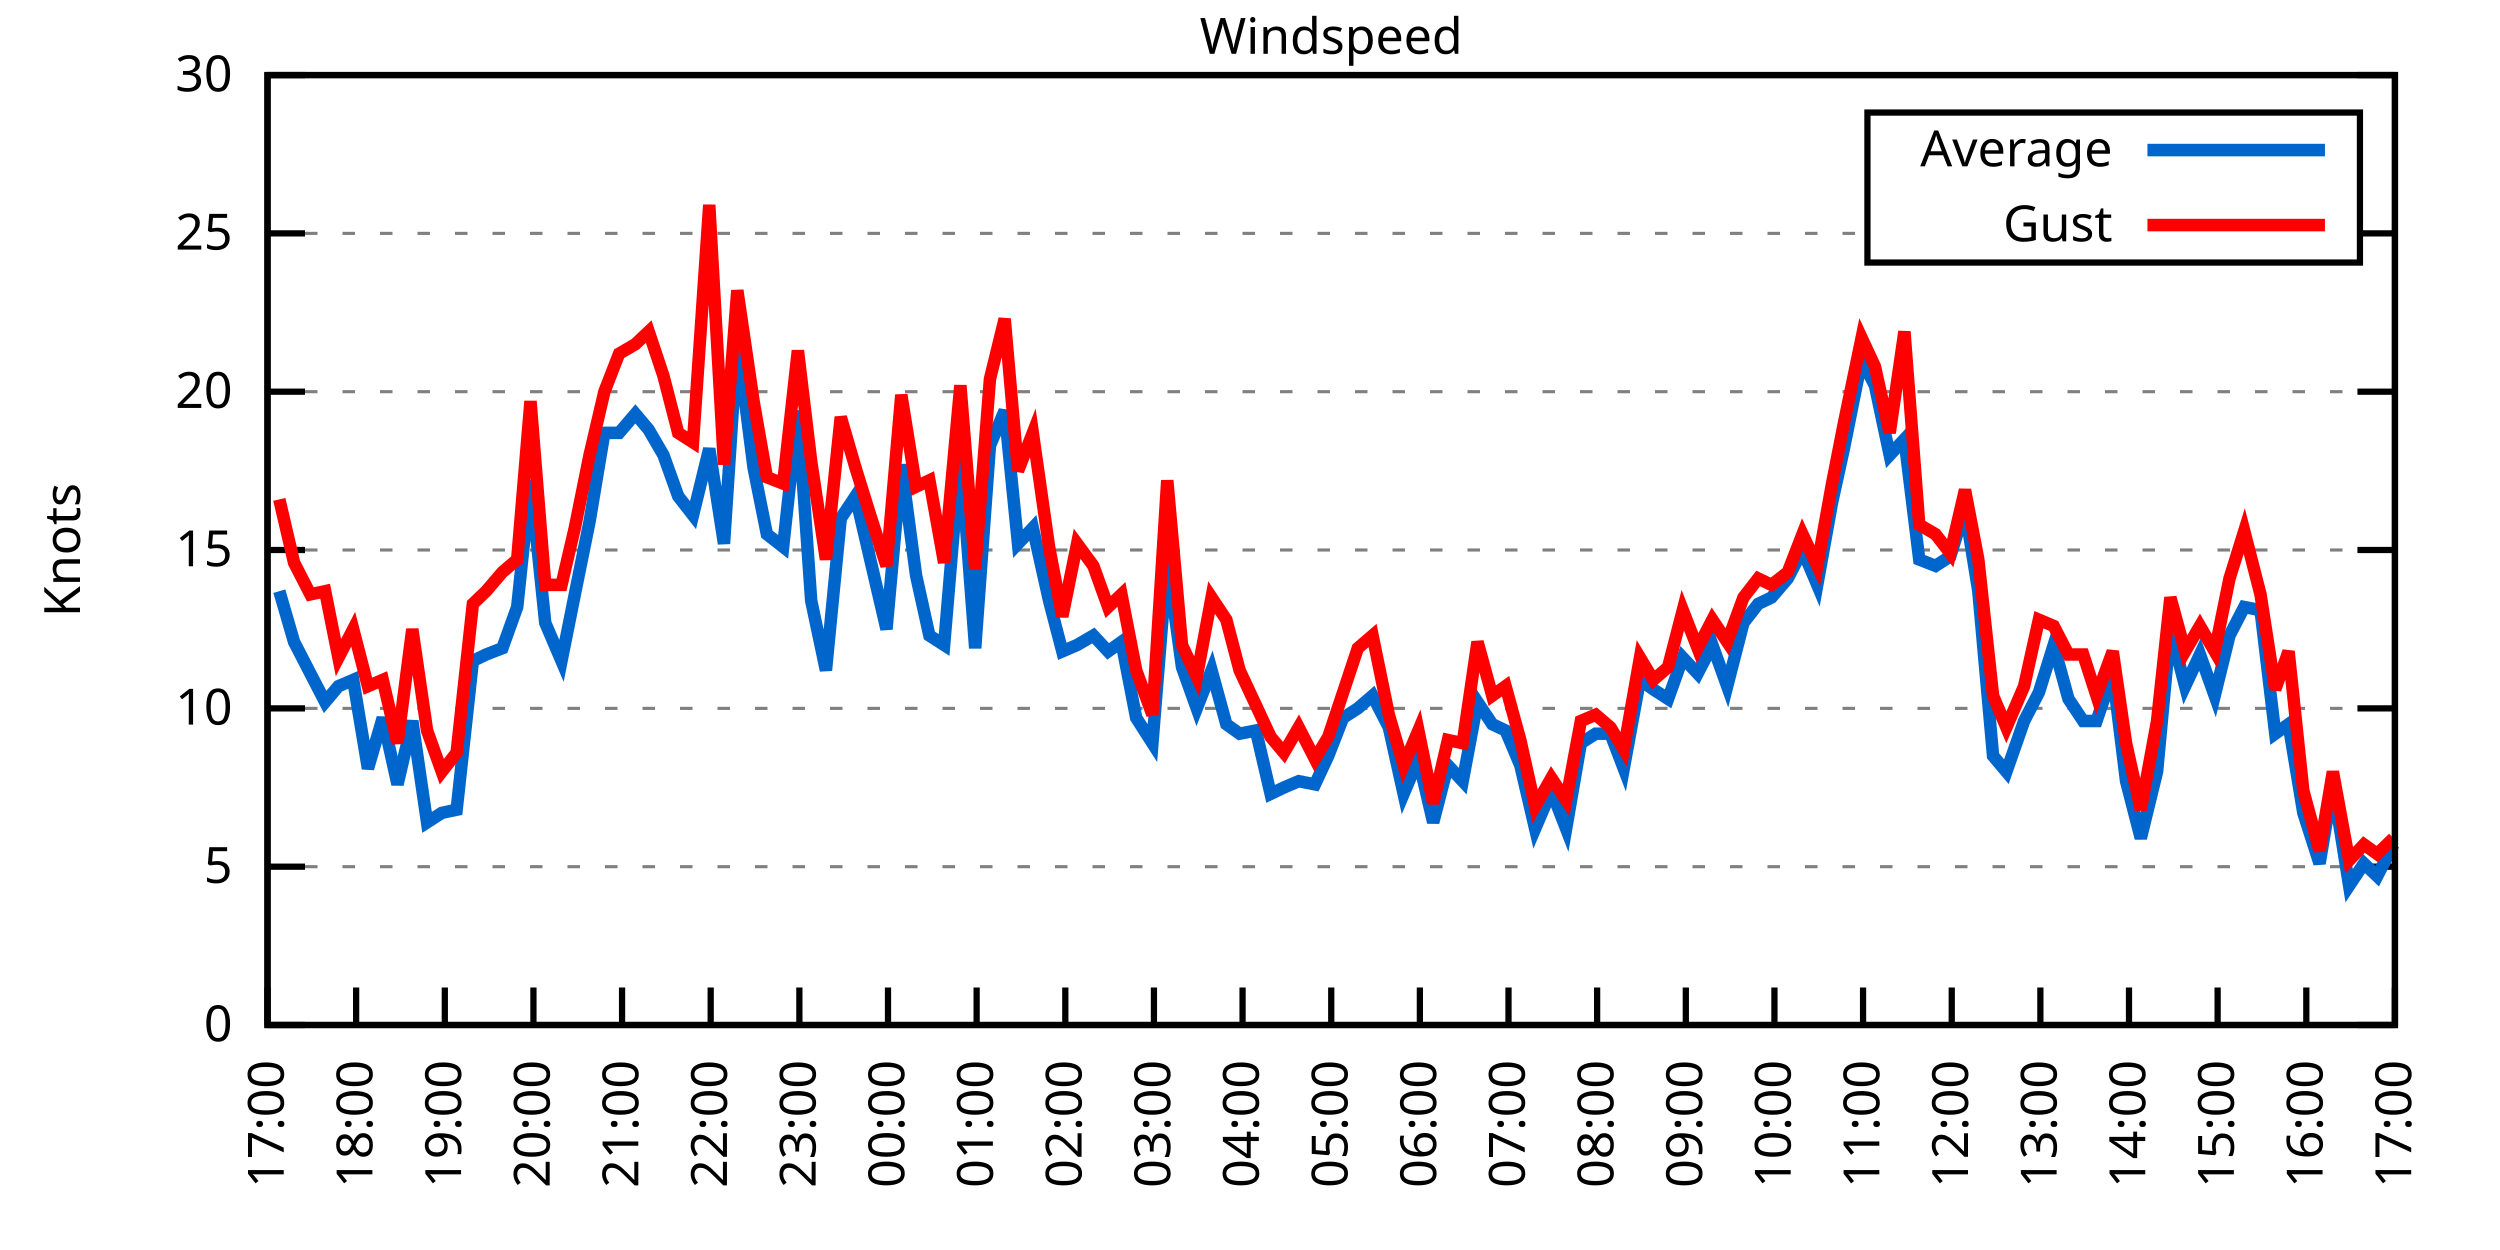
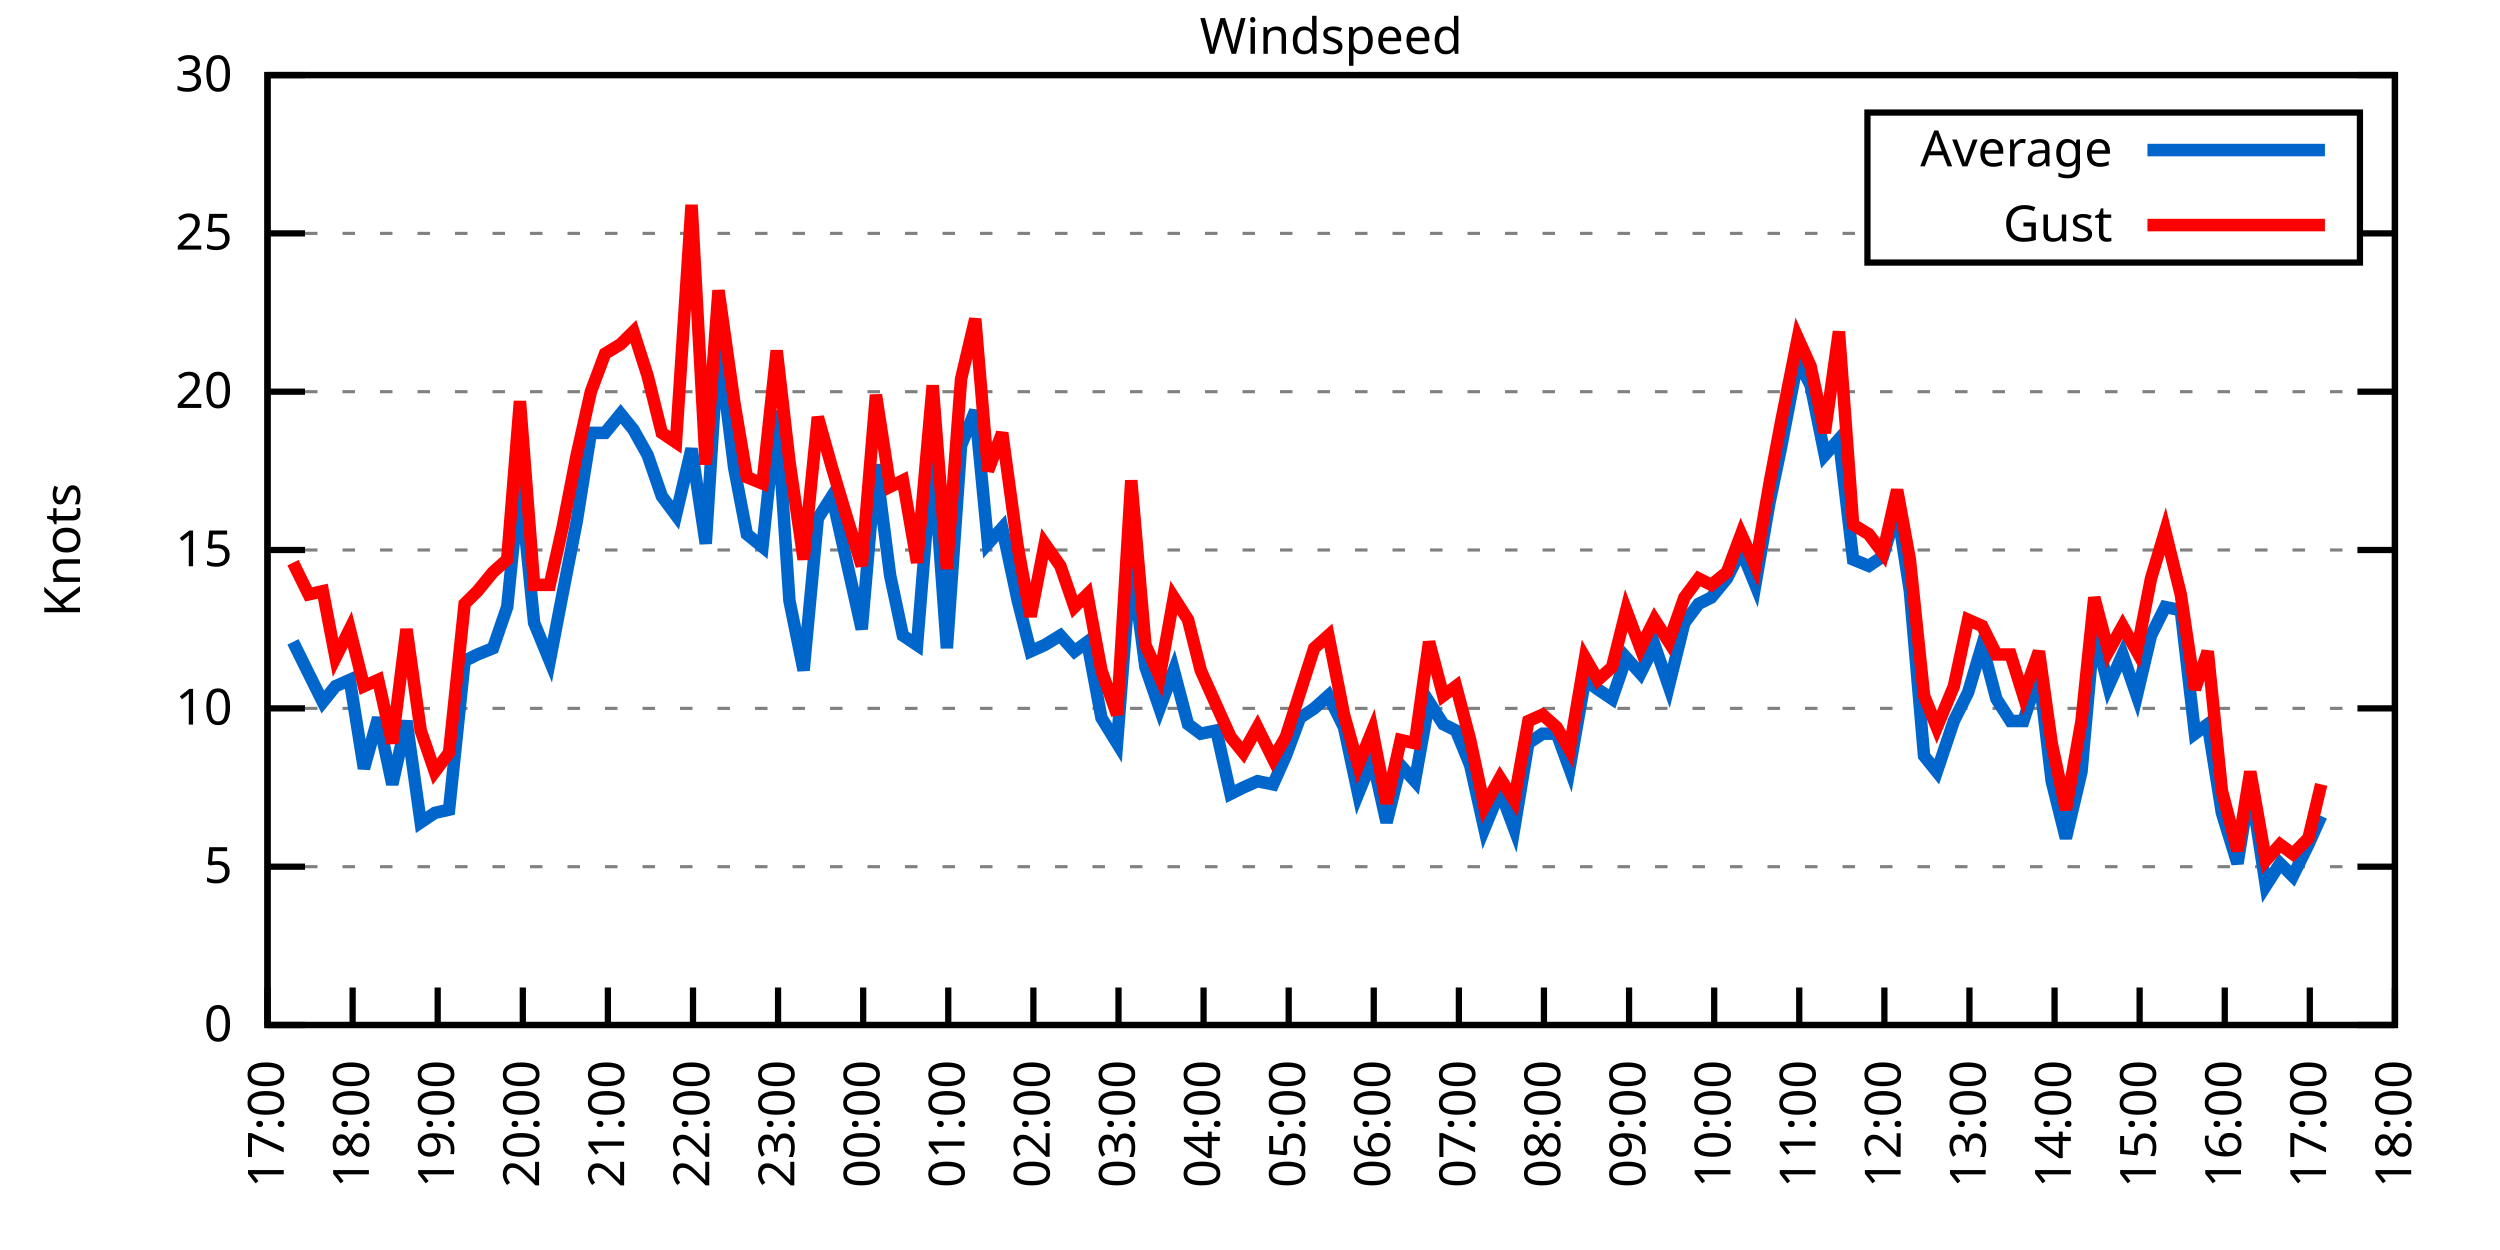
<svg xmlns="http://www.w3.org/2000/svg" xmlns:xlink="http://www.w3.org/1999/xlink" width="400" height="200" viewBox="0 0 400 200">
  <g id="gnuplot_canvas">
    <rect x="0" y="0" width="400" height="200" fill="none" />
    <defs>
      <circle id="gpDot" r="0.5" stroke-width="0.5" stroke="currentColor" />
      <path id="gpPt0" stroke-width="0.333" stroke="currentColor" d="M-1,0 h2 M0,-1 v2" />
      <path id="gpPt1" stroke-width="0.333" stroke="currentColor" d="M-1,-1 L1,1 M1,-1 L-1,1" />
      <path id="gpPt2" stroke-width="0.333" stroke="currentColor" d="M-1,0 L1,0 M0,-1 L0,1 M-1,-1 L1,1 M-1,1 L1,-1" />
      <rect id="gpPt3" stroke-width="0.333" stroke="currentColor" x="-1" y="-1" width="2" height="2" />
      <rect id="gpPt4" stroke-width="0.333" stroke="currentColor" fill="currentColor" x="-1" y="-1" width="2" height="2" />
      <circle id="gpPt5" stroke-width="0.333" stroke="currentColor" cx="0" cy="0" r="1" />
      <use xlink:href="#gpPt5" id="gpPt6" fill="currentColor" stroke="none" />
      <path id="gpPt7" stroke-width="0.333" stroke="currentColor" d="M0,-1.33 L-1.33,0.67 L1.33,0.67 z" />
      <use xlink:href="#gpPt7" id="gpPt8" fill="currentColor" stroke="none" />
      <use xlink:href="#gpPt7" id="gpPt9" stroke="currentColor" transform="rotate(180)" />
      <use xlink:href="#gpPt9" id="gpPt10" fill="currentColor" stroke="none" />
      <use xlink:href="#gpPt3" id="gpPt11" stroke="currentColor" transform="rotate(45)" />
      <use xlink:href="#gpPt11" id="gpPt12" fill="currentColor" stroke="none" />
      <path id="gpPt13" stroke-width="0.333" stroke="currentColor" d="M0,1.330 L1.265,0.411 L0.782,-1.067 L-0.782,-1.076 L-1.265,0.411 z" />
      <use xlink:href="#gpPt13" id="gpPt14" fill="currentColor" stroke="none" />
      <filter id="textbox" filterUnits="objectBoundingBox" x="0" y="0" height="1" width="1">
        <feFlood flood-color="white" flood-opacity="1" result="bgnd" />
        <feComposite in="SourceGraphic" in2="bgnd" operator="atop" />
      </filter>
      <filter id="greybox" filterUnits="objectBoundingBox" x="0" y="0" height="1" width="1">
        <feFlood flood-color="lightgrey" flood-opacity="1" result="grey" />
        <feComposite in="SourceGraphic" in2="grey" operator="atop" />
      </filter>
    </defs>
    <g fill="none" color="white" stroke="currentColor" stroke-width="1.00" stroke-linecap="butt" stroke-linejoin="miter">
</g>
    <g fill="none" color="black" stroke="currentColor" stroke-width="1.00" stroke-linecap="butt" stroke-linejoin="miter">
      <g stroke="none" shape-rendering="crispEdges">
        <polygon fill="rgb(255, 255, 255)" points="42.80,164.00 383.18,164.00 383.18,12.02 42.80,12.02 " />
      </g>
    </g>
    <g fill="none" color="black" stroke="currentColor" stroke-width="1.00" stroke-linecap="butt" stroke-linejoin="miter">
</g>
    <g fill="none" color="black" stroke="black" stroke-width="0.50" stroke-linecap="butt" stroke-linejoin="miter">
</g>
    <g fill="none" color="gray" stroke="currentColor" stroke-width="0.50" stroke-linecap="butt" stroke-linejoin="miter">
      <path stroke="gray" stroke-dasharray="2,4" class="gridline" d="M42.80,164.00 L383.19,164.00  " />
    </g>
    <g fill="none" color="gray" stroke="gray" stroke-width="1.00" stroke-linecap="butt" stroke-linejoin="miter">
</g>
    <g fill="none" color="black" stroke="currentColor" stroke-width="1.00" stroke-linecap="butt" stroke-linejoin="miter">
      <path stroke="black" d="M42.80,164.00 L48.80,164.00 M383.19,164.00 L377.19,164.00  " />
      <g transform="translate(37.20,166.60)" stroke="none" fill="black" font-family="Sans" font-size="8.00" text-anchor="end">
        <text>
          <tspan font-family="Sans"> 0</tspan>
        </text>
      </g>
    </g>
    <g fill="none" color="black" stroke="currentColor" stroke-width="1.00" stroke-linecap="butt" stroke-linejoin="miter">
</g>
    <g fill="none" color="black" stroke="black" stroke-width="0.50" stroke-linecap="butt" stroke-linejoin="miter">
</g>
    <g fill="none" color="gray" stroke="currentColor" stroke-width="0.50" stroke-linecap="butt" stroke-linejoin="miter">
      <path stroke="gray" stroke-dasharray="2,4" class="gridline" d="M42.80,138.67 L383.19,138.67  " />
    </g>
    <g fill="none" color="gray" stroke="gray" stroke-width="1.00" stroke-linecap="butt" stroke-linejoin="miter">
</g>
    <g fill="none" color="black" stroke="currentColor" stroke-width="1.00" stroke-linecap="butt" stroke-linejoin="miter">
      <path stroke="black" d="M42.80,138.67 L48.80,138.67 M383.19,138.67 L377.19,138.67  " />
      <g transform="translate(37.20,141.27)" stroke="none" fill="black" font-family="Sans" font-size="8.00" text-anchor="end">
        <text>
          <tspan font-family="Sans"> 5</tspan>
        </text>
      </g>
    </g>
    <g fill="none" color="black" stroke="currentColor" stroke-width="1.00" stroke-linecap="butt" stroke-linejoin="miter">
</g>
    <g fill="none" color="black" stroke="black" stroke-width="0.50" stroke-linecap="butt" stroke-linejoin="miter">
</g>
    <g fill="none" color="gray" stroke="currentColor" stroke-width="0.50" stroke-linecap="butt" stroke-linejoin="miter">
      <path stroke="gray" stroke-dasharray="2,4" class="gridline" d="M42.80,113.34 L383.19,113.34  " />
    </g>
    <g fill="none" color="gray" stroke="gray" stroke-width="1.00" stroke-linecap="butt" stroke-linejoin="miter">
</g>
    <g fill="none" color="black" stroke="currentColor" stroke-width="1.00" stroke-linecap="butt" stroke-linejoin="miter">
      <path stroke="black" d="M42.80,113.34 L48.80,113.34 M383.19,113.34 L377.19,113.34  " />
      <g transform="translate(37.20,115.94)" stroke="none" fill="black" font-family="Sans" font-size="8.00" text-anchor="end">
        <text>
          <tspan font-family="Sans"> 10</tspan>
        </text>
      </g>
    </g>
    <g fill="none" color="black" stroke="currentColor" stroke-width="1.00" stroke-linecap="butt" stroke-linejoin="miter">
</g>
    <g fill="none" color="black" stroke="black" stroke-width="0.50" stroke-linecap="butt" stroke-linejoin="miter">
</g>
    <g fill="none" color="gray" stroke="currentColor" stroke-width="0.50" stroke-linecap="butt" stroke-linejoin="miter">
      <path stroke="gray" stroke-dasharray="2,4" class="gridline" d="M42.80,88.00 L383.19,88.00  " />
    </g>
    <g fill="none" color="gray" stroke="gray" stroke-width="1.00" stroke-linecap="butt" stroke-linejoin="miter">
</g>
    <g fill="none" color="black" stroke="currentColor" stroke-width="1.00" stroke-linecap="butt" stroke-linejoin="miter">
      <path stroke="black" d="M42.80,88.00 L48.80,88.00 M383.19,88.00 L377.19,88.00  " />
      <g transform="translate(37.20,90.60)" stroke="none" fill="black" font-family="Sans" font-size="8.00" text-anchor="end">
        <text>
          <tspan font-family="Sans"> 15</tspan>
        </text>
      </g>
    </g>
    <g fill="none" color="black" stroke="currentColor" stroke-width="1.00" stroke-linecap="butt" stroke-linejoin="miter">
</g>
    <g fill="none" color="black" stroke="black" stroke-width="0.50" stroke-linecap="butt" stroke-linejoin="miter">
</g>
    <g fill="none" color="gray" stroke="currentColor" stroke-width="0.50" stroke-linecap="butt" stroke-linejoin="miter">
      <path stroke="gray" stroke-dasharray="2,4" class="gridline" d="M42.80,62.67 L383.19,62.67  " />
    </g>
    <g fill="none" color="gray" stroke="gray" stroke-width="1.00" stroke-linecap="butt" stroke-linejoin="miter">
</g>
    <g fill="none" color="black" stroke="currentColor" stroke-width="1.00" stroke-linecap="butt" stroke-linejoin="miter">
      <path stroke="black" d="M42.80,62.67 L48.80,62.67 M383.19,62.67 L377.19,62.67  " />
      <g transform="translate(37.20,65.27)" stroke="none" fill="black" font-family="Sans" font-size="8.00" text-anchor="end">
        <text>
          <tspan font-family="Sans"> 20</tspan>
        </text>
      </g>
    </g>
    <g fill="none" color="black" stroke="currentColor" stroke-width="1.00" stroke-linecap="butt" stroke-linejoin="miter">
</g>
    <g fill="none" color="black" stroke="black" stroke-width="0.50" stroke-linecap="butt" stroke-linejoin="miter">
</g>
    <g fill="none" color="gray" stroke="currentColor" stroke-width="0.50" stroke-linecap="butt" stroke-linejoin="miter">
      <path stroke="gray" stroke-dasharray="2,4" class="gridline" d="M42.80,37.34 L298.79,37.34 M377.59,37.34 L383.19,37.34  " />
    </g>
    <g fill="none" color="gray" stroke="gray" stroke-width="1.00" stroke-linecap="butt" stroke-linejoin="miter">
</g>
    <g fill="none" color="black" stroke="currentColor" stroke-width="1.00" stroke-linecap="butt" stroke-linejoin="miter">
      <path stroke="black" d="M42.80,37.34 L48.80,37.34 M383.19,37.34 L377.19,37.34  " />
      <g transform="translate(37.20,39.94)" stroke="none" fill="black" font-family="Sans" font-size="8.00" text-anchor="end">
        <text>
          <tspan font-family="Sans"> 25</tspan>
        </text>
      </g>
    </g>
    <g fill="none" color="black" stroke="currentColor" stroke-width="1.00" stroke-linecap="butt" stroke-linejoin="miter">
</g>
    <g fill="none" color="black" stroke="black" stroke-width="0.50" stroke-linecap="butt" stroke-linejoin="miter">
</g>
    <g fill="none" color="gray" stroke="currentColor" stroke-width="0.50" stroke-linecap="butt" stroke-linejoin="miter">
      <path stroke="gray" stroke-dasharray="2,4" class="gridline" d="M42.80,12.01 L383.19,12.01  " />
    </g>
    <g fill="none" color="gray" stroke="gray" stroke-width="1.00" stroke-linecap="butt" stroke-linejoin="miter">
</g>
    <g fill="none" color="black" stroke="currentColor" stroke-width="1.00" stroke-linecap="butt" stroke-linejoin="miter">
      <path stroke="black" d="M42.80,12.01 L48.80,12.01 M383.19,12.01 L377.19,12.01  " />
      <g transform="translate(37.20,14.61)" stroke="none" fill="black" font-family="Sans" font-size="8.00" text-anchor="end">
        <text>
          <tspan font-family="Sans"> 30</tspan>
        </text>
      </g>
    </g>
    <g fill="none" color="black" stroke="currentColor" stroke-width="1.00" stroke-linecap="butt" stroke-linejoin="miter">
      <path stroke="black" d="M42.80,164.00 L42.80,158.00  " />
      <g transform="translate(45.40,169.60) rotate(270.00)" stroke="none" fill="black" font-family="Sans" font-size="8.00" text-anchor="end">
        <text>
          <tspan font-family="Sans">17:00</tspan>
        </text>
      </g>
    </g>
    <g fill="none" color="black" stroke="currentColor" stroke-width="1.00" stroke-linecap="butt" stroke-linejoin="miter">
-       <path stroke="black" d="M56.98,164.00 L56.98,158.00  " />
-       <g transform="translate(59.58,169.60) rotate(270.00)" stroke="none" fill="black" font-family="Sans" font-size="8.00" text-anchor="end">
+       <path stroke="black" d="M56.42,164.00 L56.42,158.00  " />
+       <g transform="translate(59.02,169.60) rotate(270.00)" stroke="none" fill="black" font-family="Sans" font-size="8.00" text-anchor="end">
        <text>
          <tspan font-family="Sans">18:00</tspan>
        </text>
      </g>
    </g>
    <g fill="none" color="black" stroke="currentColor" stroke-width="1.00" stroke-linecap="butt" stroke-linejoin="miter">
-       <path stroke="black" d="M71.17,164.00 L71.17,158.00  " />
-       <g transform="translate(73.77,169.60) rotate(270.00)" stroke="none" fill="black" font-family="Sans" font-size="8.00" text-anchor="end">
+       <path stroke="black" d="M70.03,164.00 L70.03,158.00  " />
+       <g transform="translate(72.63,169.60) rotate(270.00)" stroke="none" fill="black" font-family="Sans" font-size="8.00" text-anchor="end">
        <text>
          <tspan font-family="Sans">19:00</tspan>
        </text>
      </g>
    </g>
    <g fill="none" color="black" stroke="currentColor" stroke-width="1.00" stroke-linecap="butt" stroke-linejoin="miter">
-       <path stroke="black" d="M85.35,164.00 L85.35,158.00  " />
-       <g transform="translate(87.95,169.60) rotate(270.00)" stroke="none" fill="black" font-family="Sans" font-size="8.00" text-anchor="end">
+       <path stroke="black" d="M83.65,164.00 L83.65,158.00  " />
+       <g transform="translate(86.25,169.60) rotate(270.00)" stroke="none" fill="black" font-family="Sans" font-size="8.00" text-anchor="end">
        <text>
          <tspan font-family="Sans">20:00</tspan>
        </text>
      </g>
    </g>
    <g fill="none" color="black" stroke="currentColor" stroke-width="1.00" stroke-linecap="butt" stroke-linejoin="miter">
-       <path stroke="black" d="M99.53,164.00 L99.53,158.00  " />
-       <g transform="translate(102.13,169.60) rotate(270.00)" stroke="none" fill="black" font-family="Sans" font-size="8.00" text-anchor="end">
+       <path stroke="black" d="M97.26,164.00 L97.26,158.00  " />
+       <g transform="translate(99.86,169.60) rotate(270.00)" stroke="none" fill="black" font-family="Sans" font-size="8.00" text-anchor="end">
        <text>
          <tspan font-family="Sans">21:00</tspan>
        </text>
      </g>
    </g>
    <g fill="none" color="black" stroke="currentColor" stroke-width="1.00" stroke-linecap="butt" stroke-linejoin="miter">
-       <path stroke="black" d="M113.71,164.00 L113.71,158.00  " />
-       <g transform="translate(116.31,169.60) rotate(270.00)" stroke="none" fill="black" font-family="Sans" font-size="8.00" text-anchor="end">
+       <path stroke="black" d="M110.88,164.00 L110.88,158.00  " />
+       <g transform="translate(113.48,169.60) rotate(270.00)" stroke="none" fill="black" font-family="Sans" font-size="8.00" text-anchor="end">
        <text>
          <tspan font-family="Sans">22:00</tspan>
        </text>
      </g>
    </g>
    <g fill="none" color="black" stroke="currentColor" stroke-width="1.00" stroke-linecap="butt" stroke-linejoin="miter">
-       <path stroke="black" d="M127.90,164.00 L127.90,158.00  " />
-       <g transform="translate(130.50,169.60) rotate(270.00)" stroke="none" fill="black" font-family="Sans" font-size="8.00" text-anchor="end">
+       <path stroke="black" d="M124.49,164.00 L124.49,158.00  " />
+       <g transform="translate(127.09,169.60) rotate(270.00)" stroke="none" fill="black" font-family="Sans" font-size="8.00" text-anchor="end">
        <text>
          <tspan font-family="Sans">23:00</tspan>
        </text>
      </g>
    </g>
    <g fill="none" color="black" stroke="currentColor" stroke-width="1.00" stroke-linecap="butt" stroke-linejoin="miter">
-       <path stroke="black" d="M142.08,164.00 L142.08,158.00  " />
-       <g transform="translate(144.68,169.60) rotate(270.00)" stroke="none" fill="black" font-family="Sans" font-size="8.00" text-anchor="end">
+       <path stroke="black" d="M138.11,164.00 L138.11,158.00  " />
+       <g transform="translate(140.71,169.60) rotate(270.00)" stroke="none" fill="black" font-family="Sans" font-size="8.00" text-anchor="end">
        <text>
          <tspan font-family="Sans">00:00</tspan>
        </text>
      </g>
    </g>
    <g fill="none" color="black" stroke="currentColor" stroke-width="1.00" stroke-linecap="butt" stroke-linejoin="miter">
-       <path stroke="black" d="M156.26,164.00 L156.26,158.00  " />
-       <g transform="translate(158.86,169.60) rotate(270.00)" stroke="none" fill="black" font-family="Sans" font-size="8.00" text-anchor="end">
+       <path stroke="black" d="M151.72,164.00 L151.72,158.00  " />
+       <g transform="translate(154.32,169.60) rotate(270.00)" stroke="none" fill="black" font-family="Sans" font-size="8.00" text-anchor="end">
        <text>
          <tspan font-family="Sans">01:00</tspan>
        </text>
      </g>
    </g>
    <g fill="none" color="black" stroke="currentColor" stroke-width="1.00" stroke-linecap="butt" stroke-linejoin="miter">
-       <path stroke="black" d="M170.45,164.00 L170.45,158.00  " />
-       <g transform="translate(173.05,169.60) rotate(270.00)" stroke="none" fill="black" font-family="Sans" font-size="8.00" text-anchor="end">
+       <path stroke="black" d="M165.34,164.00 L165.34,158.00  " />
+       <g transform="translate(167.94,169.60) rotate(270.00)" stroke="none" fill="black" font-family="Sans" font-size="8.00" text-anchor="end">
        <text>
          <tspan font-family="Sans">02:00</tspan>
        </text>
      </g>
    </g>
    <g fill="none" color="black" stroke="currentColor" stroke-width="1.00" stroke-linecap="butt" stroke-linejoin="miter">
-       <path stroke="black" d="M184.63,164.00 L184.63,158.00  " />
-       <g transform="translate(187.23,169.60) rotate(270.00)" stroke="none" fill="black" font-family="Sans" font-size="8.00" text-anchor="end">
+       <path stroke="black" d="M178.96,164.00 L178.96,158.00  " />
+       <g transform="translate(181.56,169.60) rotate(270.00)" stroke="none" fill="black" font-family="Sans" font-size="8.00" text-anchor="end">
        <text>
          <tspan font-family="Sans">03:00</tspan>
        </text>
      </g>
    </g>
    <g fill="none" color="black" stroke="currentColor" stroke-width="1.00" stroke-linecap="butt" stroke-linejoin="miter">
-       <path stroke="black" d="M198.81,164.00 L198.81,158.00  " />
-       <g transform="translate(201.41,169.60) rotate(270.00)" stroke="none" fill="black" font-family="Sans" font-size="8.00" text-anchor="end">
+       <path stroke="black" d="M192.57,164.00 L192.57,158.00  " />
+       <g transform="translate(195.17,169.60) rotate(270.00)" stroke="none" fill="black" font-family="Sans" font-size="8.00" text-anchor="end">
        <text>
          <tspan font-family="Sans">04:00</tspan>
        </text>
      </g>
    </g>
    <g fill="none" color="black" stroke="currentColor" stroke-width="1.00" stroke-linecap="butt" stroke-linejoin="miter">
-       <path stroke="black" d="M213.00,164.00 L213.00,158.00  " />
-       <g transform="translate(215.60,169.60) rotate(270.00)" stroke="none" fill="black" font-family="Sans" font-size="8.00" text-anchor="end">
+       <path stroke="black" d="M206.19,164.00 L206.19,158.00  " />
+       <g transform="translate(208.79,169.60) rotate(270.00)" stroke="none" fill="black" font-family="Sans" font-size="8.00" text-anchor="end">
        <text>
          <tspan font-family="Sans">05:00</tspan>
        </text>
      </g>
    </g>
    <g fill="none" color="black" stroke="currentColor" stroke-width="1.00" stroke-linecap="butt" stroke-linejoin="miter">
-       <path stroke="black" d="M227.18,164.00 L227.18,158.00  " />
-       <g transform="translate(229.78,169.60) rotate(270.00)" stroke="none" fill="black" font-family="Sans" font-size="8.00" text-anchor="end">
+       <path stroke="black" d="M219.80,164.00 L219.80,158.00  " />
+       <g transform="translate(222.40,169.60) rotate(270.00)" stroke="none" fill="black" font-family="Sans" font-size="8.00" text-anchor="end">
        <text>
          <tspan font-family="Sans">06:00</tspan>
        </text>
      </g>
    </g>
    <g fill="none" color="black" stroke="currentColor" stroke-width="1.00" stroke-linecap="butt" stroke-linejoin="miter">
-       <path stroke="black" d="M241.36,164.00 L241.36,158.00  " />
-       <g transform="translate(243.96,169.60) rotate(270.00)" stroke="none" fill="black" font-family="Sans" font-size="8.00" text-anchor="end">
+       <path stroke="black" d="M233.42,164.00 L233.42,158.00  " />
+       <g transform="translate(236.02,169.60) rotate(270.00)" stroke="none" fill="black" font-family="Sans" font-size="8.00" text-anchor="end">
        <text>
          <tspan font-family="Sans">07:00</tspan>
        </text>
      </g>
    </g>
    <g fill="none" color="black" stroke="currentColor" stroke-width="1.00" stroke-linecap="butt" stroke-linejoin="miter">
-       <path stroke="black" d="M255.54,164.00 L255.54,158.00  " />
-       <g transform="translate(258.14,169.60) rotate(270.00)" stroke="none" fill="black" font-family="Sans" font-size="8.00" text-anchor="end">
+       <path stroke="black" d="M247.03,164.00 L247.03,158.00  " />
+       <g transform="translate(249.63,169.60) rotate(270.00)" stroke="none" fill="black" font-family="Sans" font-size="8.00" text-anchor="end">
        <text>
          <tspan font-family="Sans">08:00</tspan>
        </text>
      </g>
    </g>
    <g fill="none" color="black" stroke="currentColor" stroke-width="1.00" stroke-linecap="butt" stroke-linejoin="miter">
-       <path stroke="black" d="M269.73,164.00 L269.73,158.00  " />
-       <g transform="translate(272.33,169.60) rotate(270.00)" stroke="none" fill="black" font-family="Sans" font-size="8.00" text-anchor="end">
+       <path stroke="black" d="M260.65,164.00 L260.65,158.00  " />
+       <g transform="translate(263.25,169.60) rotate(270.00)" stroke="none" fill="black" font-family="Sans" font-size="8.00" text-anchor="end">
        <text>
          <tspan font-family="Sans">09:00</tspan>
        </text>
      </g>
    </g>
    <g fill="none" color="black" stroke="currentColor" stroke-width="1.00" stroke-linecap="butt" stroke-linejoin="miter">
-       <path stroke="black" d="M283.91,164.00 L283.91,158.00  " />
-       <g transform="translate(286.51,169.60) rotate(270.00)" stroke="none" fill="black" font-family="Sans" font-size="8.00" text-anchor="end">
+       <path stroke="black" d="M274.27,164.00 L274.27,158.00  " />
+       <g transform="translate(276.87,169.60) rotate(270.00)" stroke="none" fill="black" font-family="Sans" font-size="8.00" text-anchor="end">
        <text>
          <tspan font-family="Sans">10:00</tspan>
        </text>
      </g>
    </g>
    <g fill="none" color="black" stroke="currentColor" stroke-width="1.00" stroke-linecap="butt" stroke-linejoin="miter">
-       <path stroke="black" d="M298.09,164.00 L298.09,158.00  " />
-       <g transform="translate(300.69,169.60) rotate(270.00)" stroke="none" fill="black" font-family="Sans" font-size="8.00" text-anchor="end">
+       <path stroke="black" d="M287.88,164.00 L287.88,158.00  " />
+       <g transform="translate(290.48,169.60) rotate(270.00)" stroke="none" fill="black" font-family="Sans" font-size="8.00" text-anchor="end">
        <text>
          <tspan font-family="Sans">11:00</tspan>
        </text>
      </g>
    </g>
    <g fill="none" color="black" stroke="currentColor" stroke-width="1.00" stroke-linecap="butt" stroke-linejoin="miter">
-       <path stroke="black" d="M312.28,164.00 L312.28,158.00  " />
-       <g transform="translate(314.88,169.60) rotate(270.00)" stroke="none" fill="black" font-family="Sans" font-size="8.00" text-anchor="end">
+       <path stroke="black" d="M301.50,164.00 L301.50,158.00  " />
+       <g transform="translate(304.10,169.60) rotate(270.00)" stroke="none" fill="black" font-family="Sans" font-size="8.00" text-anchor="end">
        <text>
          <tspan font-family="Sans">12:00</tspan>
        </text>
      </g>
    </g>
    <g fill="none" color="black" stroke="currentColor" stroke-width="1.00" stroke-linecap="butt" stroke-linejoin="miter">
-       <path stroke="black" d="M326.46,164.00 L326.46,158.00  " />
-       <g transform="translate(329.06,169.60) rotate(270.00)" stroke="none" fill="black" font-family="Sans" font-size="8.00" text-anchor="end">
+       <path stroke="black" d="M315.11,164.00 L315.11,158.00  " />
+       <g transform="translate(317.71,169.60) rotate(270.00)" stroke="none" fill="black" font-family="Sans" font-size="8.00" text-anchor="end">
        <text>
          <tspan font-family="Sans">13:00</tspan>
        </text>
      </g>
    </g>
    <g fill="none" color="black" stroke="currentColor" stroke-width="1.00" stroke-linecap="butt" stroke-linejoin="miter">
-       <path stroke="black" d="M340.64,164.00 L340.64,158.00  " />
-       <g transform="translate(343.24,169.60) rotate(270.00)" stroke="none" fill="black" font-family="Sans" font-size="8.00" text-anchor="end">
+       <path stroke="black" d="M328.73,164.00 L328.73,158.00  " />
+       <g transform="translate(331.33,169.60) rotate(270.00)" stroke="none" fill="black" font-family="Sans" font-size="8.00" text-anchor="end">
        <text>
          <tspan font-family="Sans">14:00</tspan>
        </text>
      </g>
    </g>
    <g fill="none" color="black" stroke="currentColor" stroke-width="1.00" stroke-linecap="butt" stroke-linejoin="miter">
-       <path stroke="black" d="M354.82,164.00 L354.82,158.00  " />
-       <g transform="translate(357.42,169.60) rotate(270.00)" stroke="none" fill="black" font-family="Sans" font-size="8.00" text-anchor="end">
+       <path stroke="black" d="M342.34,164.00 L342.34,158.00  " />
+       <g transform="translate(344.94,169.60) rotate(270.00)" stroke="none" fill="black" font-family="Sans" font-size="8.00" text-anchor="end">
        <text>
          <tspan font-family="Sans">15:00</tspan>
        </text>
      </g>
    </g>
    <g fill="none" color="black" stroke="currentColor" stroke-width="1.00" stroke-linecap="butt" stroke-linejoin="miter">
-       <path stroke="black" d="M369.01,164.00 L369.01,158.00  " />
-       <g transform="translate(371.61,169.60) rotate(270.00)" stroke="none" fill="black" font-family="Sans" font-size="8.00" text-anchor="end">
+       <path stroke="black" d="M355.96,164.00 L355.96,158.00  " />
+       <g transform="translate(358.56,169.60) rotate(270.00)" stroke="none" fill="black" font-family="Sans" font-size="8.00" text-anchor="end">
        <text>
          <tspan font-family="Sans">16:00</tspan>
+         </text>
+       </g>
+     </g>
+     <g fill="none" color="black" stroke="currentColor" stroke-width="1.00" stroke-linecap="butt" stroke-linejoin="miter">
+       <path stroke="black" d="M369.57,164.00 L369.57,158.00  " />
+       <g transform="translate(372.17,169.60) rotate(270.00)" stroke="none" fill="black" font-family="Sans" font-size="8.00" text-anchor="end">
+         <text>
+           <tspan font-family="Sans">17:00</tspan>
        </text>
      </g>
    </g>
    <g fill="none" color="black" stroke="currentColor" stroke-width="1.00" stroke-linecap="butt" stroke-linejoin="miter">
      <path stroke="black" d="M383.19,164.00 L383.19,158.00  " />
      <g transform="translate(385.79,169.60) rotate(270.00)" stroke="none" fill="black" font-family="Sans" font-size="8.00" text-anchor="end">
        <text>
-           <tspan font-family="Sans">17:00</tspan>
+           <tspan font-family="Sans">18:00</tspan>
        </text>
      </g>
    </g>
    <g fill="none" color="black" stroke="currentColor" stroke-width="1.00" stroke-linecap="butt" stroke-linejoin="miter">
</g>
    <g fill="none" color="black" stroke="currentColor" stroke-width="1.00" stroke-linecap="butt" stroke-linejoin="miter">
      <path stroke="black" d="M42.80,12.01 L42.80,164.00 L383.19,164.00 L383.19,12.01 L42.80,12.01 Z  " />
    </g>
    <g fill="none" color="black" stroke="currentColor" stroke-width="1.00" stroke-linecap="butt" stroke-linejoin="miter">
</g>
    <g fill="none" color="black" stroke="currentColor" stroke-width="1.00" stroke-linecap="butt" stroke-linejoin="miter">
      <path stroke="black" d="M298.79,42.01 L298.79,18.01 L377.59,18.01 L377.59,42.01 L298.79,42.01 Z  " />
    </g>
    <g id="Windspeed_plot_1">
      <g fill="none" color="white" stroke="black" stroke-width="2.00" stroke-linecap="butt" stroke-linejoin="miter">
</g>
      <g fill="none" color="black" stroke="currentColor" stroke-width="2.00" stroke-linecap="butt" stroke-linejoin="miter">
        <g transform="translate(337.99,26.61)" stroke="none" fill="black" font-family="Sans" font-size="8.00" text-anchor="end">
          <text>
            <tspan font-family="Sans">Average</tspan>
          </text>
        </g>
      </g>
      <g fill="none" color="black" stroke="currentColor" stroke-width="2.00" stroke-linecap="butt" stroke-linejoin="miter">
-         <path stroke="rgb(  0, 102, 204)" d="M343.59,24.01 L371.99,24.01 M44.69,94.59 L47.05,102.70 L49.66,107.76 L52.02,112.32 L54.15,109.79 L56.51,108.78   L58.87,122.96 L61.24,114.86 L63.60,125.50 L65.97,115.36 L68.33,131.58 L70.69,130.06 L73.06,129.55 L75.66,105.74   L77.78,104.72 L80.38,103.71 L82.75,97.12 L84.88,76.86 L87.24,99.66 L89.84,105.74 L91.97,95.10 L94.33,83.45   L96.70,69.26 L99.06,69.26 L101.66,66.22 L103.79,68.75 L106.15,72.81 L108.51,79.39 L110.88,82.43 L113.48,71.79   L115.84,86.99 L117.97,54.57 L120.57,74.83 L122.70,85.47 L125.30,87.50 L127.66,65.71 L129.79,96.11 L132.15,107.26   L134.52,82.94 L136.88,79.39 L139.24,89.52 L141.84,100.67 L144.21,74.33 L146.57,92.06 L148.70,101.68 L151.06,103.20   L153.66,72.30 L156.03,103.71 L158.39,71.29 L160.75,65.71 L162.88,86.99 L165.25,84.46 L167.85,96.11 L169.97,104.22   L172.34,103.20 L174.94,101.68 L177.30,104.22 L179.43,102.70 L181.79,114.86 L184.39,118.91 L186.76,89.52 L189.12,106.75   L191.48,113.34 L193.85,107.26 L196.21,115.87 L198.34,117.39 L200.94,116.88 L203.30,127.02 L205.43,126.00 L207.79,124.99   L210.39,125.50 L212.52,120.94 L214.89,114.86 L217.25,113.34 L219.61,111.31 L222.21,116.38 L224.58,127.02 L226.94,121.44   L229.31,131.58 L231.67,122.46 L234.03,124.99 L236.40,112.32 L238.76,115.87 L240.89,116.88 L243.25,122.46 L245.62,132.59   L248.22,126.51 L250.58,132.59 L252.94,118.91 L255.31,117.39 L257.67,117.39 L259.80,122.96 L262.40,108.78 L264.53,110.30   L266.89,111.82 L269.25,105.23 L271.62,107.76 L273.98,103.20 L276.35,109.79 L278.95,99.66 L281.31,96.62 L283.44,95.60   L286.04,92.56 L288.40,88.00 L290.76,93.58 L293.13,80.41 L295.02,71.79 L297.86,57.61 L299.98,61.66 L302.35,72.81   L304.71,70.27 L307.08,89.52 L309.68,90.54 L312.04,89.02 L314.40,81.42 L316.53,94.59 L318.89,120.94 L321.02,123.47   L323.86,115.36 L326.22,110.80 L328.59,103.20 L330.95,111.82 L333.31,115.36 L335.44,115.36 L338.04,107.76 L340.17,124.99   L342.53,134.11 L345.13,123.47 L347.26,100.67 L349.62,109.79 L351.99,104.72 L354.35,111.31 L356.72,101.68 L359.08,97.12   L361.68,97.63 L364.04,117.39 L366.17,115.87 L368.53,130.06 L371.13,138.16 L373.26,125.50 L375.86,141.71 L378.23,138.16   L380.35,140.19 L382.95,135.12  " />
+         <path stroke="rgb(  0, 102, 204)" d="M343.59,24.01 L371.99,24.01 M46.88,102.70 L49.38,107.76 L51.65,112.32 L53.69,109.79 L55.96,108.78 L58.23,122.96   L60.50,114.86 L62.77,125.50 L65.04,115.36 L67.31,131.58 L69.58,130.06 L71.85,129.55 L74.34,105.74 L76.39,104.72   L78.88,103.71 L81.15,97.12 L83.19,76.86 L85.46,99.66 L87.96,105.74 L90.00,95.10 L92.27,83.45 L94.54,69.26   L96.81,69.26 L99.30,66.22 L101.35,68.75 L103.62,72.81 L105.89,79.39 L108.15,82.43 L110.65,71.79 L112.92,86.99   L114.96,54.57 L117.46,74.83 L119.50,85.47 L122.00,87.50 L124.27,65.71 L126.31,96.11 L128.58,107.26 L130.85,82.94   L133.12,79.39 L135.39,89.52 L137.88,100.67 L140.15,74.33 L142.42,92.06 L144.46,101.68 L146.73,103.20 L149.23,72.30   L151.50,103.71 L153.77,71.29 L156.04,65.71 L158.08,86.99 L160.35,84.46 L162.84,96.11 L164.89,104.22 L167.16,103.20   L169.65,101.68 L171.92,104.22 L173.96,102.70 L176.23,114.86 L178.73,118.91 L181.00,89.52 L183.27,106.75 L185.54,113.34   L187.81,107.26 L190.08,115.87 L192.12,117.39 L194.61,116.88 L196.88,127.02 L198.93,126.00 L201.19,124.99 L203.69,125.50   L205.73,120.94 L208.00,114.86 L210.27,113.34 L212.54,111.31 L215.04,116.38 L217.31,127.02 L219.58,121.44 L221.85,131.58   L224.11,122.46 L226.38,124.99 L228.65,112.32 L230.92,115.87 L232.96,116.88 L235.23,122.46 L237.50,132.59 L240.00,126.51   L242.27,132.59 L244.54,118.91 L246.81,117.39 L249.08,117.39 L251.12,122.96 L253.61,108.78 L255.66,110.30 L257.93,111.82   L260.20,105.23 L262.47,107.76 L264.73,103.20 L267.00,109.79 L269.50,99.66 L271.77,96.62 L273.81,95.60 L276.31,92.56   L278.58,88.00 L280.85,93.58 L283.12,80.41 L284.93,71.79 L287.65,57.61 L289.70,61.66 L291.97,72.81 L294.23,70.27   L296.50,89.52 L299.00,90.54 L301.27,89.02 L303.54,81.42 L305.58,94.59 L307.85,120.94 L309.89,123.47 L312.62,115.36   L314.89,110.80 L317.15,103.20 L319.42,111.82 L321.69,115.36 L323.74,115.36 L326.23,107.76 L328.27,124.99 L330.54,134.11   L333.04,123.47 L335.08,100.67 L337.35,109.79 L339.62,104.72 L341.89,111.31 L344.16,101.68 L346.43,97.12 L348.92,97.63   L351.19,117.39 L353.24,115.87 L355.50,130.06 L358.00,138.16 L360.04,125.50 L362.54,141.71 L364.81,138.16 L366.85,140.19   L369.35,135.12 L371.39,130.56  " />
      </g>
    </g>
    <g id="Windspeed_plot_2">
      <g fill="none" color="black" stroke="currentColor" stroke-width="2.00" stroke-linecap="butt" stroke-linejoin="miter">
        <g transform="translate(337.99,38.61)" stroke="none" fill="black" font-family="Sans" font-size="8.00" text-anchor="end">
          <text>
            <tspan font-family="Sans">Gust</tspan>
          </text>
        </g>
      </g>
      <g fill="none" color="black" stroke="currentColor" stroke-width="2.00" stroke-linecap="butt" stroke-linejoin="miter">
-         <path stroke="rgb(255,   0,   0)" d="M343.59,36.01 L371.99,36.01 M44.69,79.90 L47.05,90.03 L49.66,95.10 L52.02,94.59 L54.15,105.23 L56.51,100.67   L58.87,109.79 L61.24,108.78 L63.60,118.91 L65.97,100.67 L68.33,116.88 L70.69,123.47 L73.06,120.43 L75.66,96.62   L77.78,94.59 L80.38,91.55 L82.75,89.52 L84.88,64.19 L87.24,93.58 L89.84,93.58 L91.97,84.46 L94.33,72.81   L96.70,62.67 L99.06,56.59 L101.66,55.07 L103.79,53.05 L106.15,60.14 L108.51,69.26 L110.88,70.78 L113.48,32.78   L115.84,74.33 L117.97,46.46 L120.57,64.19 L122.70,76.35 L125.30,77.37 L127.66,56.09 L129.79,73.82 L132.15,89.52   L134.52,66.73 L136.88,74.83 L139.24,82.43 L141.84,90.54 L144.21,63.18 L146.57,77.87 L148.70,76.86 L151.06,90.03   L153.66,61.66 L156.03,91.04 L158.39,60.65 L160.75,51.02 L162.88,75.34 L165.25,69.26 L167.85,87.50 L169.97,98.64   L172.34,86.99 L174.94,90.54 L177.30,97.12 L179.43,95.10 L181.79,107.26 L184.39,114.35 L186.76,76.86 L189.12,103.20   L191.48,108.27 L193.85,95.60 L196.21,99.15 L198.34,107.26 L200.94,112.83 L203.30,117.90 L205.43,120.43 L207.79,116.38   L210.39,121.44 L212.52,117.90 L214.89,110.80 L217.25,103.71 L219.61,101.68 L222.21,114.35 L224.58,122.46 L226.94,116.88   L229.31,128.54 L231.67,118.40 L234.03,118.91 L236.40,102.70 L238.76,111.31 L240.89,109.79 L243.25,118.40 L245.62,129.04   L248.22,124.48 L250.58,128.03 L252.94,115.36 L255.31,114.35 L257.67,116.38 L259.80,119.92 L262.40,105.23 L264.53,108.78   L266.89,106.75 L269.25,97.63 L271.62,103.71 L273.98,99.15 L276.35,102.70 L278.95,95.60 L281.31,92.56 L283.44,93.58   L286.04,91.55 L288.40,85.47 L290.76,90.54 L293.13,77.37 L295.02,67.74 L297.86,54.06 L299.98,58.62 L302.35,69.26   L304.71,53.05 L307.08,83.95 L309.68,85.47 L312.04,88.51 L314.40,78.38 L316.53,89.52 L318.89,111.31 L321.02,116.38   L323.86,109.79 L326.22,99.15 L328.59,100.16 L330.95,104.72 L333.31,104.72 L335.44,111.31 L338.04,104.22 L340.17,118.91   L342.53,129.55 L345.13,115.36 L347.26,95.60 L349.62,104.22 L351.99,100.16 L354.35,104.22 L356.72,92.56 L359.08,84.97   L361.68,95.10 L364.04,110.30 L366.17,104.22 L368.53,126.51 L371.13,136.14 L373.26,123.47 L375.86,137.66 L378.23,135.12   L380.35,136.64 L382.95,134.11  " />
+         <path stroke="rgb(255,   0,   0)" d="M343.59,36.01 L371.99,36.01 M46.88,90.03 L49.38,95.10 L51.65,94.59 L53.69,105.23 L55.96,100.67 L58.23,109.79   L60.50,108.78 L62.77,118.91 L65.04,100.67 L67.31,116.88 L69.58,123.47 L71.85,120.43 L74.34,96.62 L76.39,94.59   L78.88,91.55 L81.15,89.52 L83.19,64.19 L85.46,93.58 L87.96,93.58 L90.00,84.46 L92.27,72.81 L94.54,62.67   L96.81,56.59 L99.30,55.07 L101.35,53.05 L103.62,60.14 L105.89,69.26 L108.15,70.78 L110.65,32.78 L112.92,74.33   L114.96,46.46 L117.46,64.19 L119.50,76.35 L122.00,77.37 L124.27,56.09 L126.31,73.82 L128.58,89.52 L130.85,66.73   L133.12,74.83 L135.39,82.43 L137.88,90.54 L140.15,63.18 L142.42,77.87 L144.46,76.86 L146.73,90.03 L149.23,61.66   L151.50,91.04 L153.77,60.65 L156.04,51.02 L158.08,75.34 L160.35,69.26 L162.84,87.50 L164.89,98.64 L167.16,86.99   L169.65,90.54 L171.92,97.12 L173.96,95.10 L176.23,107.26 L178.73,114.35 L181.00,76.86 L183.27,103.20 L185.54,108.27   L187.81,95.60 L190.08,99.15 L192.12,107.26 L194.61,112.83 L196.88,117.90 L198.93,120.43 L201.19,116.38 L203.69,121.44   L205.73,117.90 L208.00,110.80 L210.27,103.71 L212.54,101.68 L215.04,114.35 L217.31,122.46 L219.58,116.88 L221.85,128.54   L224.11,118.40 L226.38,118.91 L228.65,102.70 L230.92,111.31 L232.96,109.79 L235.23,118.40 L237.50,129.04 L240.00,124.48   L242.27,128.03 L244.54,115.36 L246.81,114.35 L249.08,116.38 L251.12,119.92 L253.61,105.23 L255.66,108.78 L257.93,106.75   L260.20,97.63 L262.47,103.71 L264.73,99.15 L267.00,102.70 L269.50,95.60 L271.77,92.56 L273.81,93.58 L276.31,91.55   L278.58,85.47 L280.85,90.54 L283.12,77.37 L284.93,67.74 L287.65,54.06 L289.70,58.62 L291.97,69.26 L294.23,53.05   L296.50,83.95 L299.00,85.47 L301.27,88.51 L303.54,78.38 L305.58,89.52 L307.85,111.31 L309.89,116.38 L312.62,109.79   L314.89,99.15 L317.15,100.16 L319.42,104.72 L321.69,104.72 L323.74,111.31 L326.23,104.22 L328.27,118.91 L330.54,129.55   L333.04,115.36 L335.08,95.60 L337.35,104.22 L339.62,100.16 L341.89,104.22 L344.16,92.56 L346.43,84.97 L348.92,95.10   L351.19,110.30 L353.24,104.22 L355.50,126.51 L358.00,136.14 L360.04,123.47 L362.54,137.66 L364.81,135.12 L366.85,136.64   L369.35,134.11 L371.39,125.50  " />
      </g>
    </g>
    <g fill="none" color="black" stroke="currentColor" stroke-width="2.00" stroke-linecap="butt" stroke-linejoin="miter">
</g>
    <g fill="none" color="black" stroke="black" stroke-width="1.00" stroke-linecap="butt" stroke-linejoin="miter">
</g>
    <g fill="none" color="black" stroke="currentColor" stroke-width="1.00" stroke-linecap="butt" stroke-linejoin="miter">
      <path stroke="black" d="M42.80,12.01 L42.80,164.00 L383.19,164.00 L383.19,12.01 L42.80,12.01 Z  " />
      <g transform="translate(12.80,88.01) rotate(270.00)" stroke="none" fill="black" font-family="Sans" font-size="8.00" text-anchor="middle">
        <text>
          <tspan font-family="Sans">Knots</tspan>
        </text>
      </g>
    </g>
    <g fill="none" color="black" stroke="currentColor" stroke-width="1.00" stroke-linecap="butt" stroke-linejoin="miter">
</g>
    <g fill="none" color="black" stroke="currentColor" stroke-width="1.00" stroke-linecap="butt" stroke-linejoin="miter">
      <g transform="translate(212.99,8.61)" stroke="none" fill="black" font-family="Sans" font-size="8.00" text-anchor="middle">
        <text>
          <tspan font-family="Sans">Windspeed</tspan>
        </text>
      </g>
    </g>
    <g fill="none" color="black" stroke="currentColor" stroke-width="1.00" stroke-linecap="butt" stroke-linejoin="miter">
</g>
  </g>
</svg>
